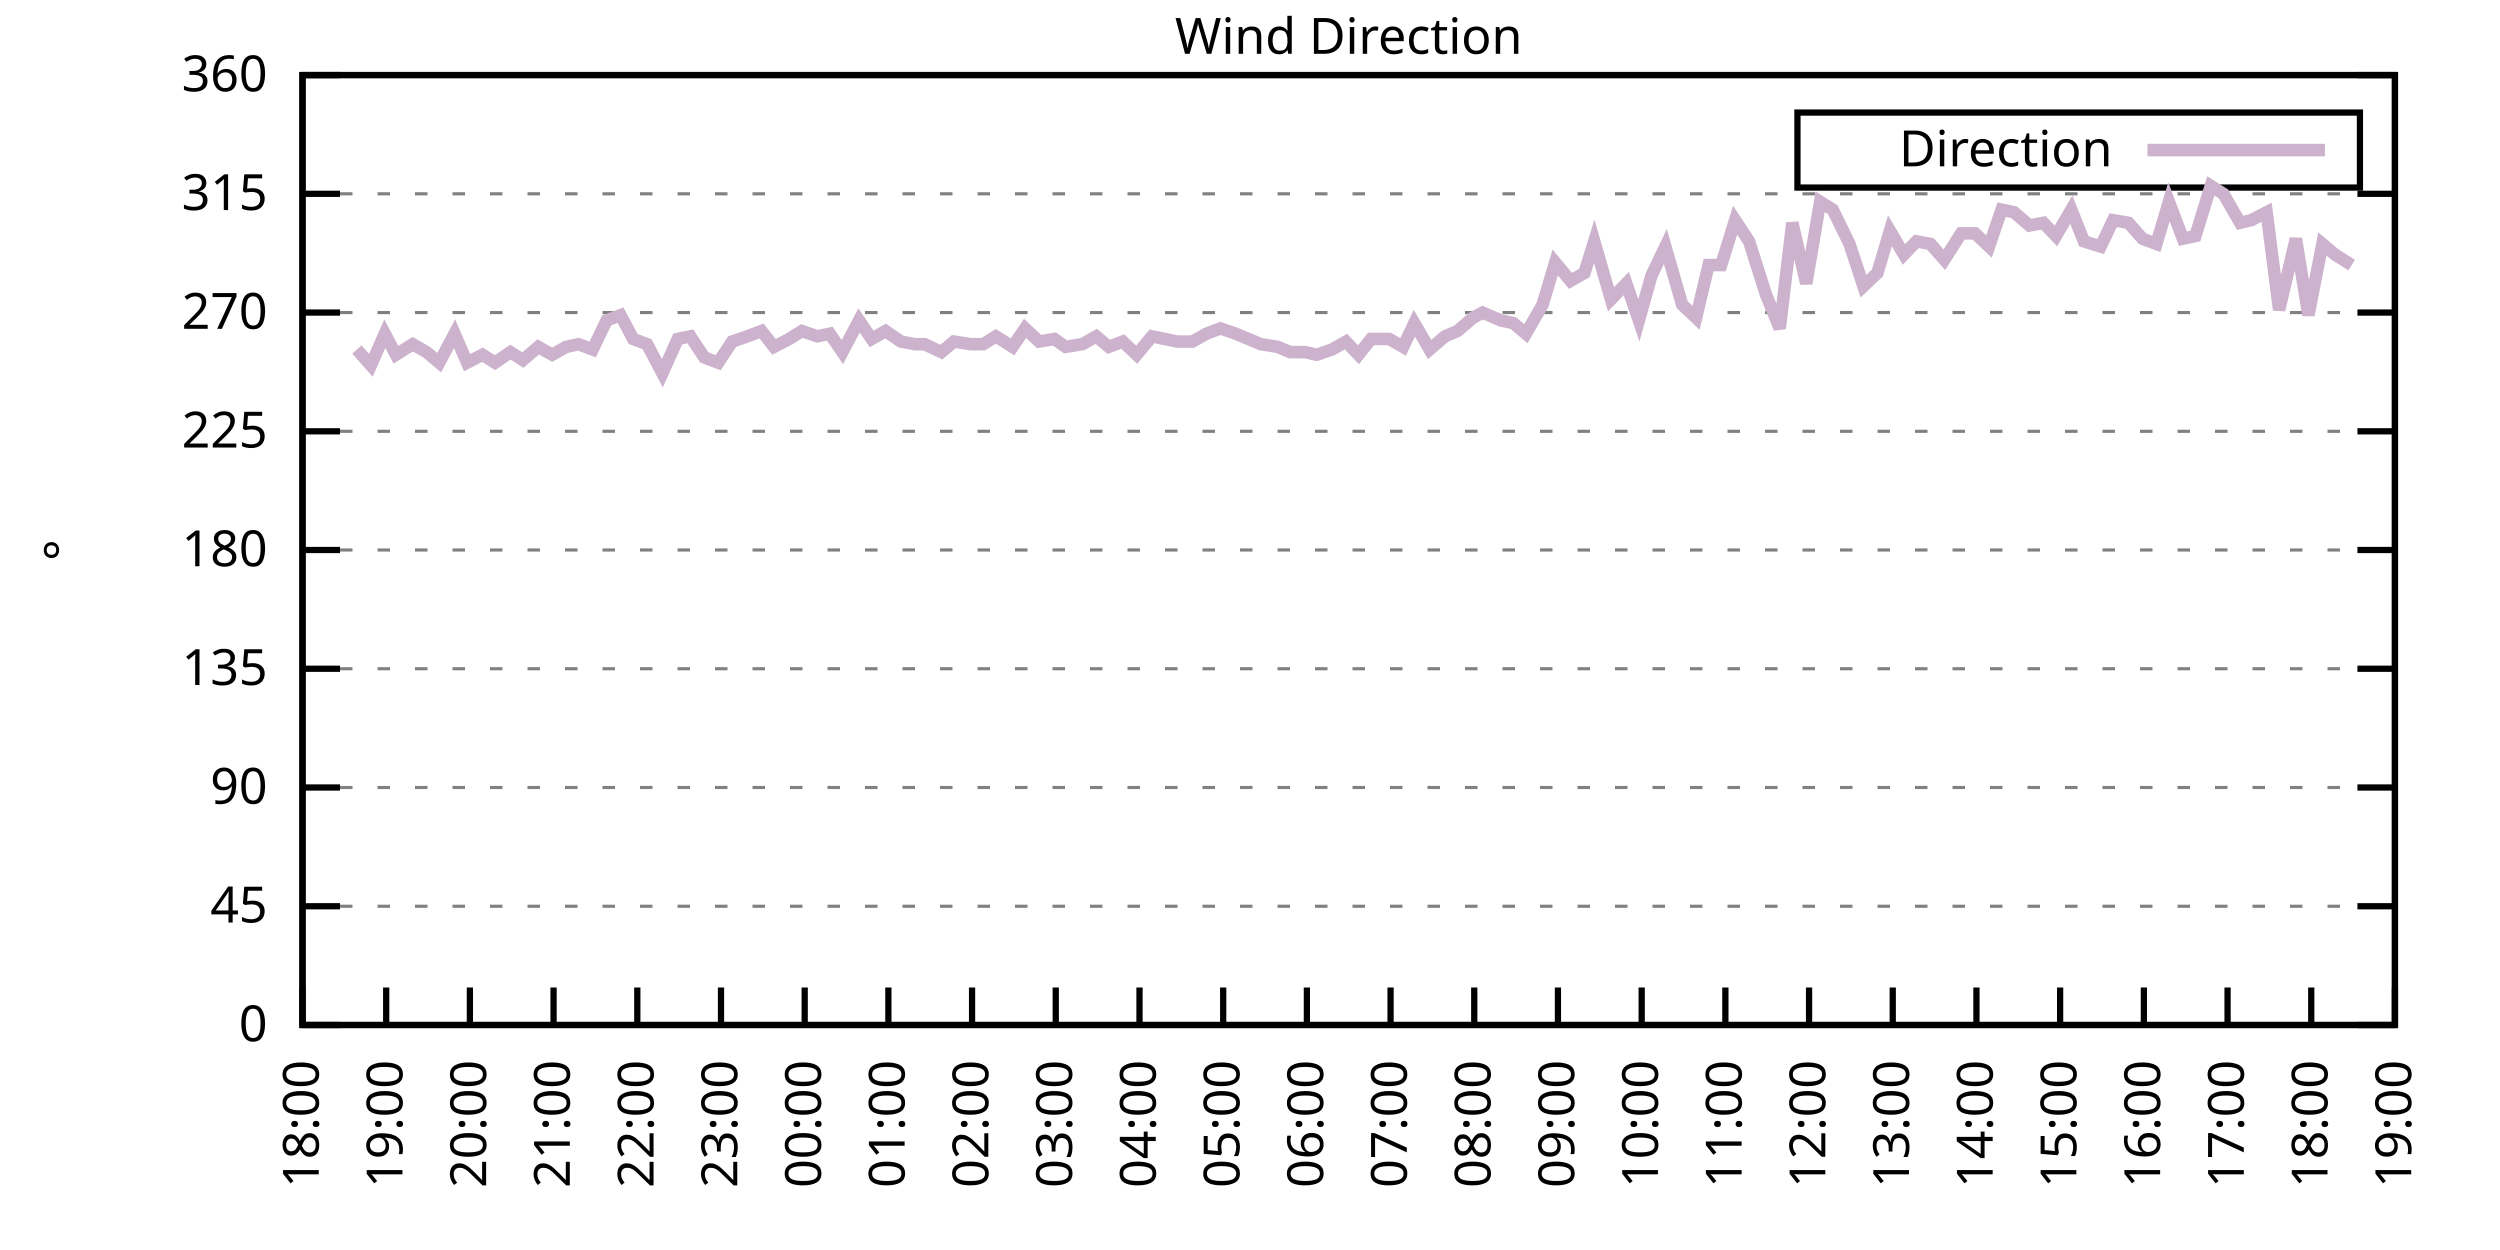
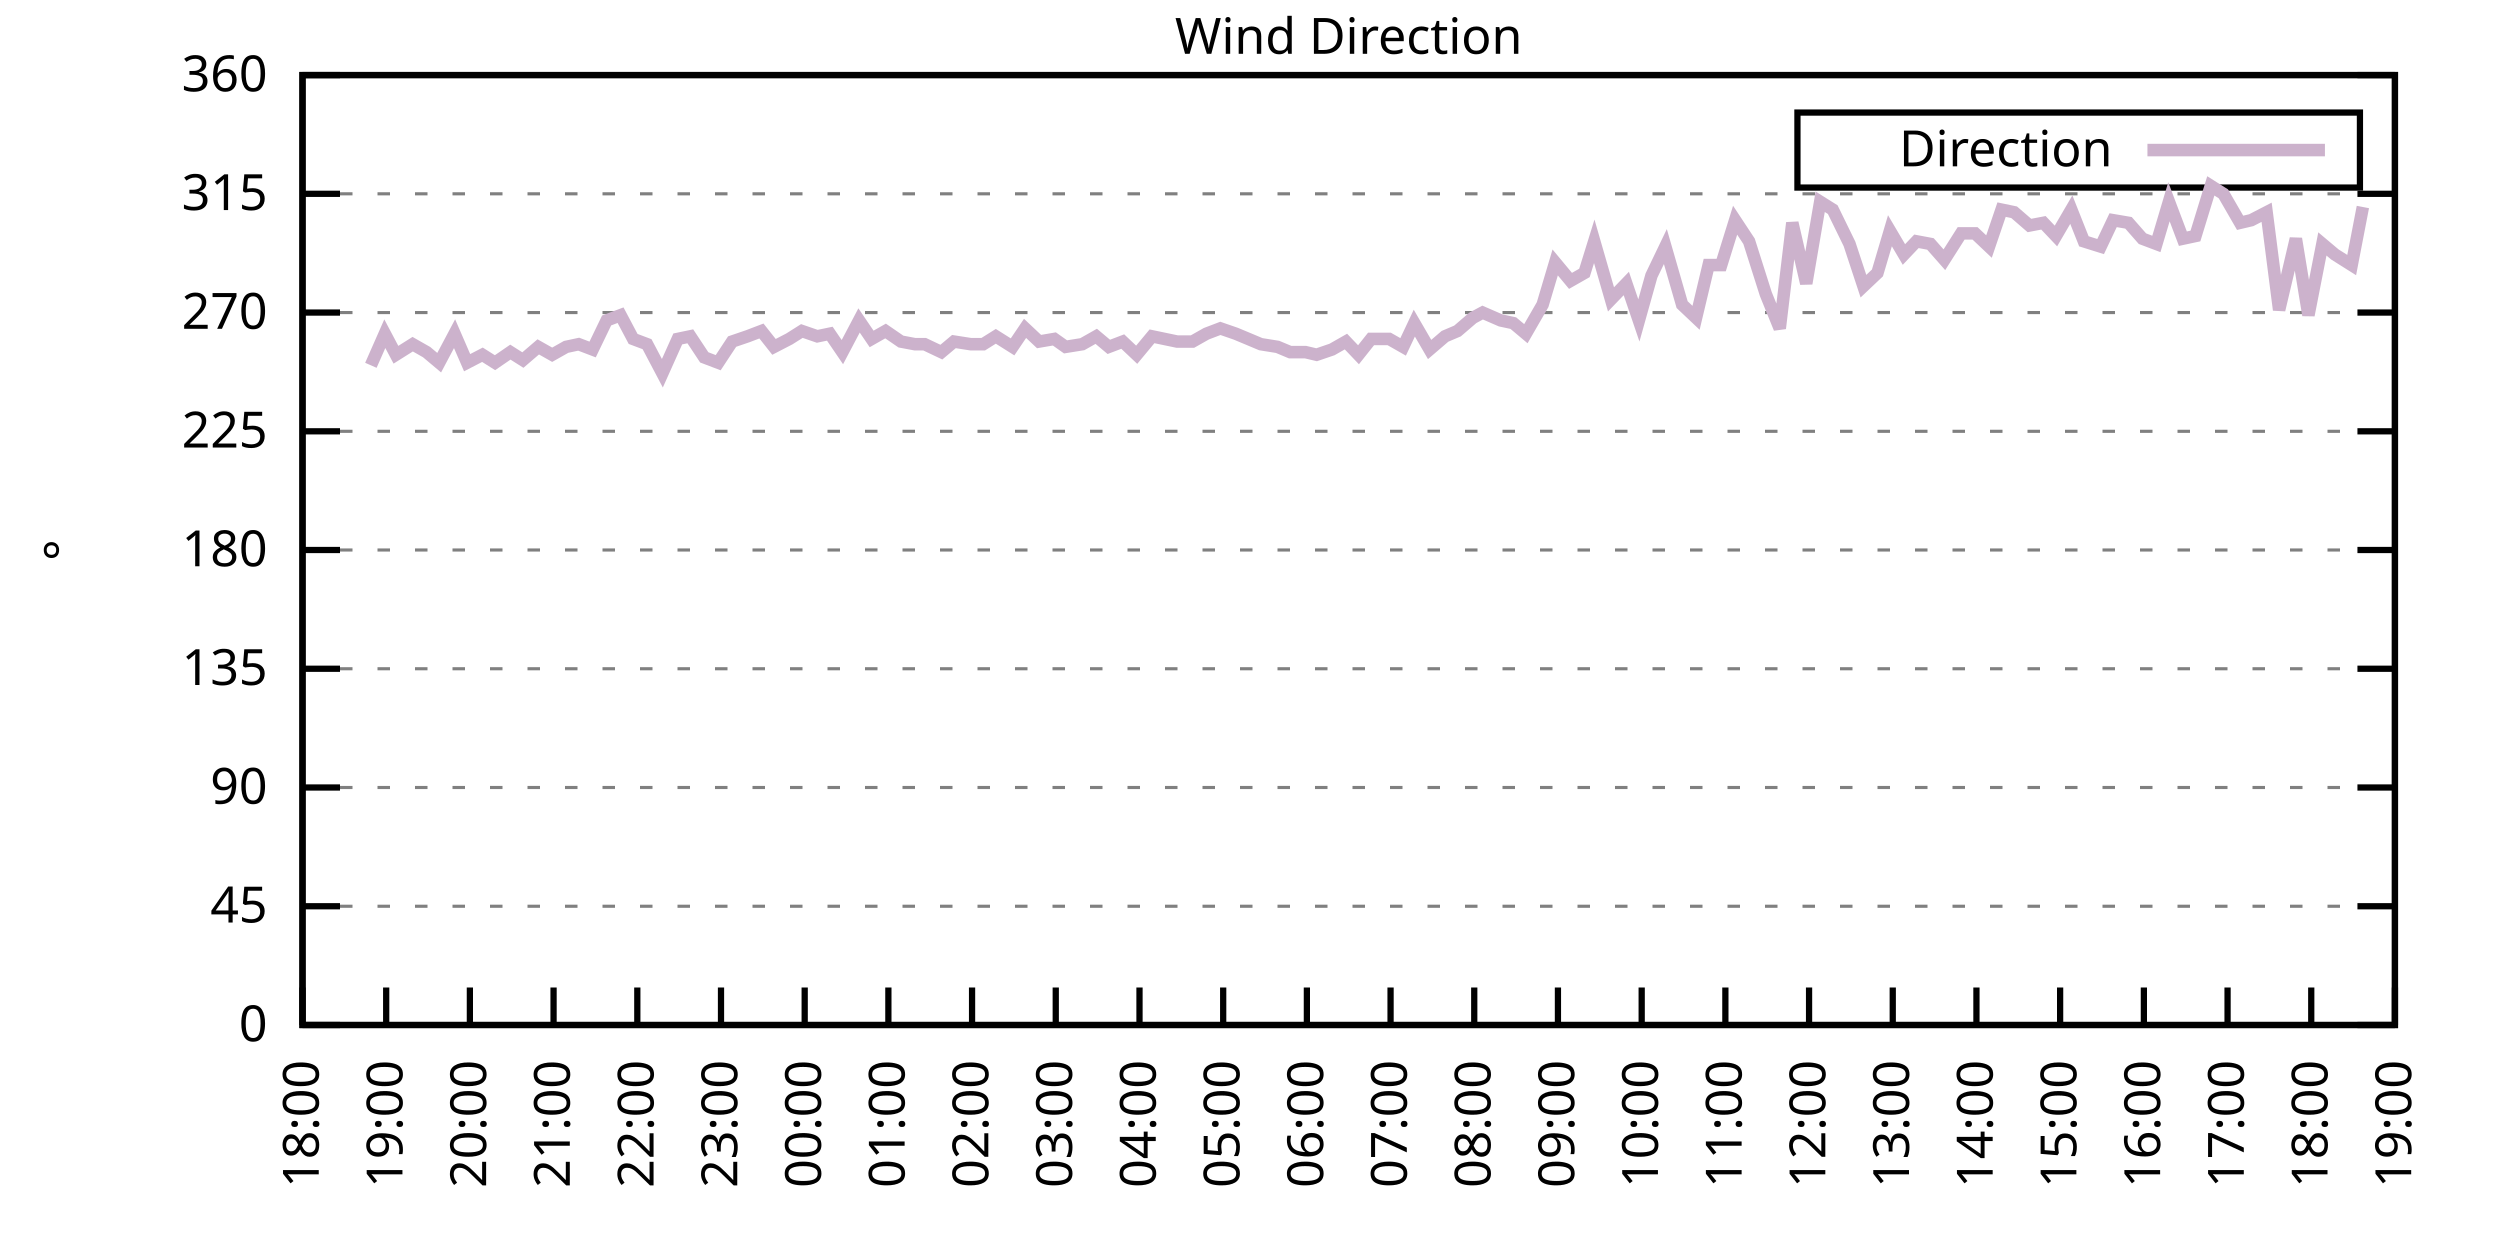
<svg xmlns="http://www.w3.org/2000/svg" xmlns:xlink="http://www.w3.org/1999/xlink" width="400" height="200" viewBox="0 0 400 200">
  <g id="gnuplot_canvas">
    <rect x="0" y="0" width="400" height="200" fill="none" />
    <defs>
      <circle id="gpDot" r="0.5" stroke-width="0.5" stroke="currentColor" />
      <path id="gpPt0" stroke-width="0.333" stroke="currentColor" d="M-1,0 h2 M0,-1 v2" />
      <path id="gpPt1" stroke-width="0.333" stroke="currentColor" d="M-1,-1 L1,1 M1,-1 L-1,1" />
      <path id="gpPt2" stroke-width="0.333" stroke="currentColor" d="M-1,0 L1,0 M0,-1 L0,1 M-1,-1 L1,1 M-1,1 L1,-1" />
      <rect id="gpPt3" stroke-width="0.333" stroke="currentColor" x="-1" y="-1" width="2" height="2" />
      <rect id="gpPt4" stroke-width="0.333" stroke="currentColor" fill="currentColor" x="-1" y="-1" width="2" height="2" />
      <circle id="gpPt5" stroke-width="0.333" stroke="currentColor" cx="0" cy="0" r="1" />
      <use xlink:href="#gpPt5" id="gpPt6" fill="currentColor" stroke="none" />
      <path id="gpPt7" stroke-width="0.333" stroke="currentColor" d="M0,-1.33 L-1.33,0.67 L1.33,0.67 z" />
      <use xlink:href="#gpPt7" id="gpPt8" fill="currentColor" stroke="none" />
      <use xlink:href="#gpPt7" id="gpPt9" stroke="currentColor" transform="rotate(180)" />
      <use xlink:href="#gpPt9" id="gpPt10" fill="currentColor" stroke="none" />
      <use xlink:href="#gpPt3" id="gpPt11" stroke="currentColor" transform="rotate(45)" />
      <use xlink:href="#gpPt11" id="gpPt12" fill="currentColor" stroke="none" />
      <path id="gpPt13" stroke-width="0.333" stroke="currentColor" d="M0,1.330 L1.265,0.411 L0.782,-1.067 L-0.782,-1.076 L-1.265,0.411 z" />
      <use xlink:href="#gpPt13" id="gpPt14" fill="currentColor" stroke="none" />
      <filter id="textbox" filterUnits="objectBoundingBox" x="0" y="0" height="1" width="1">
        <feFlood flood-color="white" flood-opacity="1" result="bgnd" />
        <feComposite in="SourceGraphic" in2="bgnd" operator="atop" />
      </filter>
      <filter id="greybox" filterUnits="objectBoundingBox" x="0" y="0" height="1" width="1">
        <feFlood flood-color="lightgrey" flood-opacity="1" result="grey" />
        <feComposite in="SourceGraphic" in2="grey" operator="atop" />
      </filter>
    </defs>
    <g fill="none" color="white" stroke="currentColor" stroke-width="1.00" stroke-linecap="butt" stroke-linejoin="miter">
</g>
    <g fill="none" color="black" stroke="currentColor" stroke-width="1.00" stroke-linecap="butt" stroke-linejoin="miter">
      <g stroke="none" shape-rendering="crispEdges">
        <polygon fill="rgb(255, 255, 255)" points="48.40,164.00 383.18,164.00 383.18,12.02 48.40,12.02 " />
      </g>
    </g>
    <g fill="none" color="black" stroke="currentColor" stroke-width="1.00" stroke-linecap="butt" stroke-linejoin="miter">
</g>
    <g fill="none" color="black" stroke="black" stroke-width="0.50" stroke-linecap="butt" stroke-linejoin="miter">
</g>
    <g fill="none" color="gray" stroke="currentColor" stroke-width="0.50" stroke-linecap="butt" stroke-linejoin="miter">
      <path stroke="gray" stroke-dasharray="2,4" class="gridline" d="M48.40,164.00 L383.19,164.00  " />
    </g>
    <g fill="none" color="gray" stroke="gray" stroke-width="1.00" stroke-linecap="butt" stroke-linejoin="miter">
</g>
    <g fill="none" color="black" stroke="currentColor" stroke-width="1.00" stroke-linecap="butt" stroke-linejoin="miter">
      <path stroke="black" d="M48.40,164.00 L54.40,164.00 M383.19,164.00 L377.19,164.00  " />
      <g transform="translate(42.80,166.60)" stroke="none" fill="black" font-family="Sans" font-size="8.00" text-anchor="end">
        <text>
          <tspan font-family="Sans"> 0</tspan>
        </text>
      </g>
    </g>
    <g fill="none" color="black" stroke="currentColor" stroke-width="1.00" stroke-linecap="butt" stroke-linejoin="miter">
</g>
    <g fill="none" color="black" stroke="black" stroke-width="0.50" stroke-linecap="butt" stroke-linejoin="miter">
</g>
    <g fill="none" color="gray" stroke="currentColor" stroke-width="0.50" stroke-linecap="butt" stroke-linejoin="miter">
      <path stroke="gray" stroke-dasharray="2,4" class="gridline" d="M48.40,145.00 L383.19,145.00  " />
    </g>
    <g fill="none" color="gray" stroke="gray" stroke-width="1.00" stroke-linecap="butt" stroke-linejoin="miter">
</g>
    <g fill="none" color="black" stroke="currentColor" stroke-width="1.00" stroke-linecap="butt" stroke-linejoin="miter">
      <path stroke="black" d="M48.40,145.00 L54.40,145.00 M383.19,145.00 L377.19,145.00  " />
      <g transform="translate(42.80,147.60)" stroke="none" fill="black" font-family="Sans" font-size="8.00" text-anchor="end">
        <text>
          <tspan font-family="Sans"> 45</tspan>
        </text>
      </g>
    </g>
    <g fill="none" color="black" stroke="currentColor" stroke-width="1.00" stroke-linecap="butt" stroke-linejoin="miter">
</g>
    <g fill="none" color="black" stroke="black" stroke-width="0.50" stroke-linecap="butt" stroke-linejoin="miter">
</g>
    <g fill="none" color="gray" stroke="currentColor" stroke-width="0.50" stroke-linecap="butt" stroke-linejoin="miter">
      <path stroke="gray" stroke-dasharray="2,4" class="gridline" d="M48.40,126.00 L383.19,126.00  " />
    </g>
    <g fill="none" color="gray" stroke="gray" stroke-width="1.00" stroke-linecap="butt" stroke-linejoin="miter">
</g>
    <g fill="none" color="black" stroke="currentColor" stroke-width="1.00" stroke-linecap="butt" stroke-linejoin="miter">
      <path stroke="black" d="M48.40,126.00 L54.40,126.00 M383.19,126.00 L377.19,126.00  " />
      <g transform="translate(42.80,128.60)" stroke="none" fill="black" font-family="Sans" font-size="8.00" text-anchor="end">
        <text>
          <tspan font-family="Sans"> 90</tspan>
        </text>
      </g>
    </g>
    <g fill="none" color="black" stroke="currentColor" stroke-width="1.00" stroke-linecap="butt" stroke-linejoin="miter">
</g>
    <g fill="none" color="black" stroke="black" stroke-width="0.50" stroke-linecap="butt" stroke-linejoin="miter">
</g>
    <g fill="none" color="gray" stroke="currentColor" stroke-width="0.50" stroke-linecap="butt" stroke-linejoin="miter">
      <path stroke="gray" stroke-dasharray="2,4" class="gridline" d="M48.40,107.00 L383.19,107.00  " />
    </g>
    <g fill="none" color="gray" stroke="gray" stroke-width="1.00" stroke-linecap="butt" stroke-linejoin="miter">
</g>
    <g fill="none" color="black" stroke="currentColor" stroke-width="1.00" stroke-linecap="butt" stroke-linejoin="miter">
      <path stroke="black" d="M48.40,107.00 L54.40,107.00 M383.19,107.00 L377.19,107.00  " />
      <g transform="translate(42.80,109.60)" stroke="none" fill="black" font-family="Sans" font-size="8.00" text-anchor="end">
        <text>
          <tspan font-family="Sans"> 135</tspan>
        </text>
      </g>
    </g>
    <g fill="none" color="black" stroke="currentColor" stroke-width="1.00" stroke-linecap="butt" stroke-linejoin="miter">
</g>
    <g fill="none" color="black" stroke="black" stroke-width="0.50" stroke-linecap="butt" stroke-linejoin="miter">
</g>
    <g fill="none" color="gray" stroke="currentColor" stroke-width="0.50" stroke-linecap="butt" stroke-linejoin="miter">
      <path stroke="gray" stroke-dasharray="2,4" class="gridline" d="M48.40,88.00 L383.19,88.00  " />
    </g>
    <g fill="none" color="gray" stroke="gray" stroke-width="1.00" stroke-linecap="butt" stroke-linejoin="miter">
</g>
    <g fill="none" color="black" stroke="currentColor" stroke-width="1.00" stroke-linecap="butt" stroke-linejoin="miter">
      <path stroke="black" d="M48.40,88.00 L54.40,88.00 M383.19,88.00 L377.19,88.00  " />
      <g transform="translate(42.80,90.60)" stroke="none" fill="black" font-family="Sans" font-size="8.00" text-anchor="end">
        <text>
          <tspan font-family="Sans"> 180</tspan>
        </text>
      </g>
    </g>
    <g fill="none" color="black" stroke="currentColor" stroke-width="1.00" stroke-linecap="butt" stroke-linejoin="miter">
</g>
    <g fill="none" color="black" stroke="black" stroke-width="0.50" stroke-linecap="butt" stroke-linejoin="miter">
</g>
    <g fill="none" color="gray" stroke="currentColor" stroke-width="0.50" stroke-linecap="butt" stroke-linejoin="miter">
      <path stroke="gray" stroke-dasharray="2,4" class="gridline" d="M48.40,69.01 L383.19,69.01  " />
    </g>
    <g fill="none" color="gray" stroke="gray" stroke-width="1.00" stroke-linecap="butt" stroke-linejoin="miter">
</g>
    <g fill="none" color="black" stroke="currentColor" stroke-width="1.00" stroke-linecap="butt" stroke-linejoin="miter">
      <path stroke="black" d="M48.40,69.01 L54.40,69.01 M383.19,69.01 L377.19,69.01  " />
      <g transform="translate(42.80,71.61)" stroke="none" fill="black" font-family="Sans" font-size="8.00" text-anchor="end">
        <text>
          <tspan font-family="Sans"> 225</tspan>
        </text>
      </g>
    </g>
    <g fill="none" color="black" stroke="currentColor" stroke-width="1.00" stroke-linecap="butt" stroke-linejoin="miter">
</g>
    <g fill="none" color="black" stroke="black" stroke-width="0.50" stroke-linecap="butt" stroke-linejoin="miter">
</g>
    <g fill="none" color="gray" stroke="currentColor" stroke-width="0.50" stroke-linecap="butt" stroke-linejoin="miter">
      <path stroke="gray" stroke-dasharray="2,4" class="gridline" d="M48.40,50.01 L383.19,50.01  " />
    </g>
    <g fill="none" color="gray" stroke="gray" stroke-width="1.00" stroke-linecap="butt" stroke-linejoin="miter">
</g>
    <g fill="none" color="black" stroke="currentColor" stroke-width="1.00" stroke-linecap="butt" stroke-linejoin="miter">
      <path stroke="black" d="M48.40,50.01 L54.40,50.01 M383.19,50.01 L377.19,50.01  " />
      <g transform="translate(42.80,52.61)" stroke="none" fill="black" font-family="Sans" font-size="8.00" text-anchor="end">
        <text>
          <tspan font-family="Sans"> 270</tspan>
        </text>
      </g>
    </g>
    <g fill="none" color="black" stroke="currentColor" stroke-width="1.00" stroke-linecap="butt" stroke-linejoin="miter">
</g>
    <g fill="none" color="black" stroke="black" stroke-width="0.50" stroke-linecap="butt" stroke-linejoin="miter">
</g>
    <g fill="none" color="gray" stroke="currentColor" stroke-width="0.50" stroke-linecap="butt" stroke-linejoin="miter">
      <path stroke="gray" stroke-dasharray="2,4" class="gridline" d="M48.40,31.01 L383.19,31.01  " />
    </g>
    <g fill="none" color="gray" stroke="gray" stroke-width="1.00" stroke-linecap="butt" stroke-linejoin="miter">
</g>
    <g fill="none" color="black" stroke="currentColor" stroke-width="1.00" stroke-linecap="butt" stroke-linejoin="miter">
      <path stroke="black" d="M48.40,31.01 L54.40,31.01 M383.19,31.01 L377.19,31.01  " />
      <g transform="translate(42.80,33.61)" stroke="none" fill="black" font-family="Sans" font-size="8.00" text-anchor="end">
        <text>
          <tspan font-family="Sans"> 315</tspan>
        </text>
      </g>
    </g>
    <g fill="none" color="black" stroke="currentColor" stroke-width="1.00" stroke-linecap="butt" stroke-linejoin="miter">
</g>
    <g fill="none" color="black" stroke="black" stroke-width="0.50" stroke-linecap="butt" stroke-linejoin="miter">
</g>
    <g fill="none" color="gray" stroke="currentColor" stroke-width="0.50" stroke-linecap="butt" stroke-linejoin="miter">
      <path stroke="gray" stroke-dasharray="2,4" class="gridline" d="M48.40,12.01 L383.19,12.01  " />
    </g>
    <g fill="none" color="gray" stroke="gray" stroke-width="1.00" stroke-linecap="butt" stroke-linejoin="miter">
</g>
    <g fill="none" color="black" stroke="currentColor" stroke-width="1.00" stroke-linecap="butt" stroke-linejoin="miter">
      <path stroke="black" d="M48.40,12.01 L54.40,12.01 M383.19,12.01 L377.19,12.01  " />
      <g transform="translate(42.80,14.61)" stroke="none" fill="black" font-family="Sans" font-size="8.00" text-anchor="end">
        <text>
          <tspan font-family="Sans"> 360</tspan>
        </text>
      </g>
    </g>
    <g fill="none" color="black" stroke="currentColor" stroke-width="1.00" stroke-linecap="butt" stroke-linejoin="miter">
      <path stroke="black" d="M48.40,164.00 L48.40,158.00  " />
      <g transform="translate(51.00,169.60) rotate(270.00)" stroke="none" fill="black" font-family="Sans" font-size="8.00" text-anchor="end">
        <text>
          <tspan font-family="Sans">18:00</tspan>
        </text>
      </g>
    </g>
    <g fill="none" color="black" stroke="currentColor" stroke-width="1.00" stroke-linecap="butt" stroke-linejoin="miter">
      <path stroke="black" d="M61.79,164.00 L61.79,158.00  " />
      <g transform="translate(64.39,169.60) rotate(270.00)" stroke="none" fill="black" font-family="Sans" font-size="8.00" text-anchor="end">
        <text>
          <tspan font-family="Sans">19:00</tspan>
        </text>
      </g>
    </g>
    <g fill="none" color="black" stroke="currentColor" stroke-width="1.00" stroke-linecap="butt" stroke-linejoin="miter">
      <path stroke="black" d="M75.18,164.00 L75.18,158.00  " />
      <g transform="translate(77.78,169.60) rotate(270.00)" stroke="none" fill="black" font-family="Sans" font-size="8.00" text-anchor="end">
        <text>
          <tspan font-family="Sans">20:00</tspan>
        </text>
      </g>
    </g>
    <g fill="none" color="black" stroke="currentColor" stroke-width="1.00" stroke-linecap="butt" stroke-linejoin="miter">
      <path stroke="black" d="M88.57,164.00 L88.57,158.00  " />
      <g transform="translate(91.17,169.60) rotate(270.00)" stroke="none" fill="black" font-family="Sans" font-size="8.00" text-anchor="end">
        <text>
          <tspan font-family="Sans">21:00</tspan>
        </text>
      </g>
    </g>
    <g fill="none" color="black" stroke="currentColor" stroke-width="1.00" stroke-linecap="butt" stroke-linejoin="miter">
      <path stroke="black" d="M101.97,164.00 L101.97,158.00  " />
      <g transform="translate(104.57,169.60) rotate(270.00)" stroke="none" fill="black" font-family="Sans" font-size="8.00" text-anchor="end">
        <text>
          <tspan font-family="Sans">22:00</tspan>
        </text>
      </g>
    </g>
    <g fill="none" color="black" stroke="currentColor" stroke-width="1.00" stroke-linecap="butt" stroke-linejoin="miter">
      <path stroke="black" d="M115.36,164.00 L115.36,158.00  " />
      <g transform="translate(117.96,169.60) rotate(270.00)" stroke="none" fill="black" font-family="Sans" font-size="8.00" text-anchor="end">
        <text>
          <tspan font-family="Sans">23:00</tspan>
        </text>
      </g>
    </g>
    <g fill="none" color="black" stroke="currentColor" stroke-width="1.00" stroke-linecap="butt" stroke-linejoin="miter">
      <path stroke="black" d="M128.75,164.00 L128.75,158.00  " />
      <g transform="translate(131.35,169.60) rotate(270.00)" stroke="none" fill="black" font-family="Sans" font-size="8.00" text-anchor="end">
        <text>
          <tspan font-family="Sans">00:00</tspan>
        </text>
      </g>
    </g>
    <g fill="none" color="black" stroke="currentColor" stroke-width="1.00" stroke-linecap="butt" stroke-linejoin="miter">
      <path stroke="black" d="M142.14,164.00 L142.14,158.00  " />
      <g transform="translate(144.74,169.60) rotate(270.00)" stroke="none" fill="black" font-family="Sans" font-size="8.00" text-anchor="end">
        <text>
          <tspan font-family="Sans">01:00</tspan>
        </text>
      </g>
    </g>
    <g fill="none" color="black" stroke="currentColor" stroke-width="1.00" stroke-linecap="butt" stroke-linejoin="miter">
      <path stroke="black" d="M155.53,164.00 L155.53,158.00  " />
      <g transform="translate(158.13,169.60) rotate(270.00)" stroke="none" fill="black" font-family="Sans" font-size="8.00" text-anchor="end">
        <text>
          <tspan font-family="Sans">02:00</tspan>
        </text>
      </g>
    </g>
    <g fill="none" color="black" stroke="currentColor" stroke-width="1.00" stroke-linecap="butt" stroke-linejoin="miter">
      <path stroke="black" d="M168.92,164.00 L168.92,158.00  " />
      <g transform="translate(171.52,169.60) rotate(270.00)" stroke="none" fill="black" font-family="Sans" font-size="8.00" text-anchor="end">
        <text>
          <tspan font-family="Sans">03:00</tspan>
        </text>
      </g>
    </g>
    <g fill="none" color="black" stroke="currentColor" stroke-width="1.00" stroke-linecap="butt" stroke-linejoin="miter">
      <path stroke="black" d="M182.32,164.00 L182.32,158.00  " />
      <g transform="translate(184.92,169.60) rotate(270.00)" stroke="none" fill="black" font-family="Sans" font-size="8.00" text-anchor="end">
        <text>
          <tspan font-family="Sans">04:00</tspan>
        </text>
      </g>
    </g>
    <g fill="none" color="black" stroke="currentColor" stroke-width="1.00" stroke-linecap="butt" stroke-linejoin="miter">
      <path stroke="black" d="M195.71,164.00 L195.71,158.00  " />
      <g transform="translate(198.31,169.60) rotate(270.00)" stroke="none" fill="black" font-family="Sans" font-size="8.00" text-anchor="end">
        <text>
          <tspan font-family="Sans">05:00</tspan>
        </text>
      </g>
    </g>
    <g fill="none" color="black" stroke="currentColor" stroke-width="1.00" stroke-linecap="butt" stroke-linejoin="miter">
      <path stroke="black" d="M209.10,164.00 L209.10,158.00  " />
      <g transform="translate(211.70,169.60) rotate(270.00)" stroke="none" fill="black" font-family="Sans" font-size="8.00" text-anchor="end">
        <text>
          <tspan font-family="Sans">06:00</tspan>
        </text>
      </g>
    </g>
    <g fill="none" color="black" stroke="currentColor" stroke-width="1.00" stroke-linecap="butt" stroke-linejoin="miter">
      <path stroke="black" d="M222.49,164.00 L222.49,158.00  " />
      <g transform="translate(225.09,169.60) rotate(270.00)" stroke="none" fill="black" font-family="Sans" font-size="8.00" text-anchor="end">
        <text>
          <tspan font-family="Sans">07:00</tspan>
        </text>
      </g>
    </g>
    <g fill="none" color="black" stroke="currentColor" stroke-width="1.00" stroke-linecap="butt" stroke-linejoin="miter">
      <path stroke="black" d="M235.88,164.00 L235.88,158.00  " />
      <g transform="translate(238.48,169.60) rotate(270.00)" stroke="none" fill="black" font-family="Sans" font-size="8.00" text-anchor="end">
        <text>
          <tspan font-family="Sans">08:00</tspan>
        </text>
      </g>
    </g>
    <g fill="none" color="black" stroke="currentColor" stroke-width="1.00" stroke-linecap="butt" stroke-linejoin="miter">
      <path stroke="black" d="M249.27,164.00 L249.27,158.00  " />
      <g transform="translate(251.87,169.60) rotate(270.00)" stroke="none" fill="black" font-family="Sans" font-size="8.00" text-anchor="end">
        <text>
          <tspan font-family="Sans">09:00</tspan>
        </text>
      </g>
    </g>
    <g fill="none" color="black" stroke="currentColor" stroke-width="1.00" stroke-linecap="butt" stroke-linejoin="miter">
      <path stroke="black" d="M262.67,164.00 L262.67,158.00  " />
      <g transform="translate(265.27,169.60) rotate(270.00)" stroke="none" fill="black" font-family="Sans" font-size="8.00" text-anchor="end">
        <text>
          <tspan font-family="Sans">10:00</tspan>
        </text>
      </g>
    </g>
    <g fill="none" color="black" stroke="currentColor" stroke-width="1.00" stroke-linecap="butt" stroke-linejoin="miter">
      <path stroke="black" d="M276.06,164.00 L276.06,158.00  " />
      <g transform="translate(278.66,169.60) rotate(270.00)" stroke="none" fill="black" font-family="Sans" font-size="8.00" text-anchor="end">
        <text>
          <tspan font-family="Sans">11:00</tspan>
        </text>
      </g>
    </g>
    <g fill="none" color="black" stroke="currentColor" stroke-width="1.00" stroke-linecap="butt" stroke-linejoin="miter">
      <path stroke="black" d="M289.45,164.00 L289.45,158.00  " />
      <g transform="translate(292.05,169.60) rotate(270.00)" stroke="none" fill="black" font-family="Sans" font-size="8.00" text-anchor="end">
        <text>
          <tspan font-family="Sans">12:00</tspan>
        </text>
      </g>
    </g>
    <g fill="none" color="black" stroke="currentColor" stroke-width="1.00" stroke-linecap="butt" stroke-linejoin="miter">
      <path stroke="black" d="M302.84,164.00 L302.84,158.00  " />
      <g transform="translate(305.44,169.60) rotate(270.00)" stroke="none" fill="black" font-family="Sans" font-size="8.00" text-anchor="end">
        <text>
          <tspan font-family="Sans">13:00</tspan>
        </text>
      </g>
    </g>
    <g fill="none" color="black" stroke="currentColor" stroke-width="1.00" stroke-linecap="butt" stroke-linejoin="miter">
      <path stroke="black" d="M316.23,164.00 L316.23,158.00  " />
      <g transform="translate(318.83,169.60) rotate(270.00)" stroke="none" fill="black" font-family="Sans" font-size="8.00" text-anchor="end">
        <text>
          <tspan font-family="Sans">14:00</tspan>
        </text>
      </g>
    </g>
    <g fill="none" color="black" stroke="currentColor" stroke-width="1.00" stroke-linecap="butt" stroke-linejoin="miter">
      <path stroke="black" d="M329.62,164.00 L329.62,158.00  " />
      <g transform="translate(332.22,169.60) rotate(270.00)" stroke="none" fill="black" font-family="Sans" font-size="8.00" text-anchor="end">
        <text>
          <tspan font-family="Sans">15:00</tspan>
        </text>
      </g>
    </g>
    <g fill="none" color="black" stroke="currentColor" stroke-width="1.00" stroke-linecap="butt" stroke-linejoin="miter">
      <path stroke="black" d="M343.02,164.00 L343.02,158.00  " />
      <g transform="translate(345.62,169.60) rotate(270.00)" stroke="none" fill="black" font-family="Sans" font-size="8.00" text-anchor="end">
        <text>
          <tspan font-family="Sans">16:00</tspan>
        </text>
      </g>
    </g>
    <g fill="none" color="black" stroke="currentColor" stroke-width="1.00" stroke-linecap="butt" stroke-linejoin="miter">
      <path stroke="black" d="M356.41,164.00 L356.41,158.00  " />
      <g transform="translate(359.01,169.60) rotate(270.00)" stroke="none" fill="black" font-family="Sans" font-size="8.00" text-anchor="end">
        <text>
          <tspan font-family="Sans">17:00</tspan>
        </text>
      </g>
    </g>
    <g fill="none" color="black" stroke="currentColor" stroke-width="1.00" stroke-linecap="butt" stroke-linejoin="miter">
      <path stroke="black" d="M369.80,164.00 L369.80,158.00  " />
      <g transform="translate(372.40,169.60) rotate(270.00)" stroke="none" fill="black" font-family="Sans" font-size="8.00" text-anchor="end">
        <text>
          <tspan font-family="Sans">18:00</tspan>
        </text>
      </g>
    </g>
    <g fill="none" color="black" stroke="currentColor" stroke-width="1.00" stroke-linecap="butt" stroke-linejoin="miter">
      <path stroke="black" d="M383.19,164.00 L383.19,158.00  " />
      <g transform="translate(385.79,169.60) rotate(270.00)" stroke="none" fill="black" font-family="Sans" font-size="8.00" text-anchor="end">
        <text>
          <tspan font-family="Sans">19:00</tspan>
        </text>
      </g>
    </g>
    <g fill="none" color="black" stroke="currentColor" stroke-width="1.00" stroke-linecap="butt" stroke-linejoin="miter">
</g>
    <g fill="none" color="black" stroke="currentColor" stroke-width="1.00" stroke-linecap="butt" stroke-linejoin="miter">
      <path stroke="black" d="M48.40,12.01 L48.40,164.00 L383.19,164.00 L383.19,12.01 L48.40,12.01 Z  " />
    </g>
    <g fill="none" color="black" stroke="currentColor" stroke-width="1.00" stroke-linecap="butt" stroke-linejoin="miter">
</g>
    <g fill="none" color="black" stroke="currentColor" stroke-width="1.00" stroke-linecap="butt" stroke-linejoin="miter">
      <path stroke="black" d="M287.59,30.01 L287.59,18.01 L377.59,18.01 L377.59,30.01 L287.59,30.01 Z  " />
    </g>
    <g id="Wind_direction_plot_1">
      <g fill="none" color="white" stroke="black" stroke-width="2.00" stroke-linecap="butt" stroke-linejoin="miter">
</g>
      <g fill="none" color="black" stroke="currentColor" stroke-width="2.00" stroke-linecap="butt" stroke-linejoin="miter">
        <g transform="translate(337.99,26.61)" stroke="none" fill="black" font-family="Sans" font-size="8.00" text-anchor="end">
          <text>
            <tspan font-family="Sans">Direction</tspan>
          </text>
        </g>
      </g>
      <g fill="none" color="black" stroke="currentColor" stroke-width="2.00" stroke-linecap="butt" stroke-linejoin="miter">
-         <path stroke="rgb(204, 178, 204)" d="M343.59,24.01 L371.99,24.01 M57.10,55.92 L59.34,58.45 L61.57,53.39 L63.35,56.76 L66.03,55.07 L68.26,56.34   L70.27,58.03 L72.73,53.39 L74.74,58.03 L77.19,56.76 L79.20,58.03 L81.66,56.34 L83.66,57.61 L86.12,55.50   L88.35,56.76 L90.58,55.50 L92.59,55.07 L94.82,55.92 L97.06,51.27 L99.29,50.43 L101.30,54.23 L103.53,55.07   L105.98,59.72 L108.44,54.23 L110.45,53.81 L112.68,57.18 L114.91,58.03 L117.14,54.65 L119.60,53.81 L121.83,52.96   L123.84,55.50 L126.29,54.23 L128.30,52.96 L130.76,53.81 L132.77,53.39 L134.78,56.34 L137.45,51.27 L139.46,54.23   L141.69,52.96 L144.15,54.65 L146.38,55.07 L147.94,55.07 L150.62,56.34 L152.63,54.65 L155.31,55.07 L157.32,55.07   L159.33,53.81 L162.01,55.50 L164.01,52.54 L166.25,54.65 L168.70,54.23 L170.49,55.50 L173.17,55.07 L175.40,53.81   L177.41,55.50 L179.64,54.65 L181.87,56.76 L184.32,53.81 L186.33,54.23 L188.34,54.65 L190.80,54.65 L193.03,53.39   L195.26,52.54 L197.72,53.39 L199.73,54.23 L201.73,55.07 L204.41,55.50 L206.42,56.34 L208.88,56.34 L210.66,56.76   L213.12,55.92 L215.35,54.65 L217.36,56.76 L219.37,54.23 L222.27,54.23 L224.50,55.50 L226.29,51.70 L228.74,55.92   L231.20,53.81 L233.20,52.96 L235.66,50.85 L237.22,50.01 L240.12,51.27 L242.13,51.70 L244.14,53.39 L246.82,48.74   L248.83,41.99 L251.28,44.94 L253.51,43.67 L255.08,38.61 L257.76,47.90 L260.21,45.36 L262.22,51.27 L264.23,44.10   L266.46,39.45 L269.14,48.74 L271.37,50.85 L273.38,42.41 L275.39,42.41 L277.62,35.23 L279.85,38.61 L282.53,47.05   L284.76,52.54 L286.77,35.65 L289.00,45.36 L291.23,32.28 L293.24,33.54 L295.92,39.03 L298.15,45.79 L300.39,43.67   L302.39,36.92 L304.63,40.72 L306.63,38.61 L308.87,39.03 L311.10,41.56 L313.78,37.34 L316.01,37.34 L318.24,39.45   L320.25,33.54 L322.26,33.96 L324.71,36.08 L326.95,35.65 L328.95,37.76 L331.41,33.54 L333.42,38.61 L336.10,39.45   L338.10,35.23 L340.56,35.65 L342.79,38.19 L345.02,39.03 L347.03,32.28 L349.26,38.19 L351.27,37.76 L353.73,29.74   L355.74,31.01 L358.42,35.65 L360.20,35.23 L362.66,33.96 L364.66,49.59 L367.34,38.19 L369.35,50.43 L371.58,39.03   L373.59,40.72 L376.27,42.41  " />
+         <path stroke="rgb(204, 178, 204)" d="M343.59,24.01 L371.99,24.01 M59.34,58.45 L61.57,53.39 L63.35,56.76 L66.03,55.07 L68.26,56.34 L70.27,58.03   L72.73,53.39 L74.74,58.03 L77.19,56.76 L79.20,58.03 L81.66,56.34 L83.66,57.61 L86.12,55.50 L88.35,56.76   L90.58,55.50 L92.59,55.07 L94.82,55.92 L97.06,51.27 L99.29,50.43 L101.30,54.23 L103.53,55.07 L105.98,59.72   L108.44,54.23 L110.45,53.81 L112.68,57.18 L114.91,58.03 L117.14,54.65 L119.60,53.81 L121.83,52.96 L123.84,55.50   L126.29,54.23 L128.30,52.96 L130.76,53.81 L132.77,53.39 L134.78,56.34 L137.45,51.27 L139.46,54.23 L141.69,52.96   L144.15,54.65 L146.38,55.07 L147.94,55.07 L150.62,56.34 L152.63,54.65 L155.31,55.07 L157.32,55.07 L159.33,53.81   L162.01,55.50 L164.01,52.54 L166.25,54.65 L168.70,54.23 L170.49,55.50 L173.17,55.07 L175.40,53.81 L177.41,55.50   L179.64,54.65 L181.87,56.76 L184.32,53.81 L186.33,54.23 L188.34,54.65 L190.80,54.65 L193.03,53.39 L195.26,52.54   L197.72,53.39 L199.73,54.23 L201.73,55.07 L204.41,55.50 L206.42,56.34 L208.88,56.34 L210.66,56.76 L213.12,55.92   L215.35,54.65 L217.36,56.76 L219.37,54.23 L222.27,54.23 L224.50,55.50 L226.29,51.70 L228.74,55.92 L231.20,53.81   L233.20,52.96 L235.66,50.85 L237.22,50.01 L240.12,51.27 L242.13,51.70 L244.14,53.39 L246.82,48.74 L248.83,41.99   L251.28,44.94 L253.51,43.67 L255.08,38.61 L257.76,47.90 L260.21,45.36 L262.22,51.27 L264.23,44.10 L266.46,39.45   L269.14,48.74 L271.37,50.85 L273.38,42.41 L275.39,42.41 L277.62,35.23 L279.85,38.61 L282.53,47.05 L284.76,52.54   L286.77,35.65 L289.00,45.36 L291.23,32.28 L293.24,33.54 L295.92,39.03 L298.15,45.79 L300.39,43.67 L302.39,36.92   L304.63,40.72 L306.63,38.61 L308.87,39.03 L311.10,41.56 L313.78,37.34 L316.01,37.34 L318.24,39.45 L320.25,33.54   L322.26,33.96 L324.71,36.08 L326.95,35.65 L328.95,37.76 L331.41,33.54 L333.42,38.61 L336.10,39.45 L338.10,35.23   L340.56,35.65 L342.79,38.19 L345.02,39.03 L347.03,32.28 L349.26,38.19 L351.27,37.76 L353.73,29.74 L355.74,31.01   L358.42,35.65 L360.20,35.23 L362.66,33.96 L364.66,49.59 L367.34,38.19 L369.35,50.43 L371.58,39.03 L373.59,40.72   L376.27,42.41 L378.06,33.12  " />
      </g>
    </g>
    <g fill="none" color="black" stroke="currentColor" stroke-width="2.00" stroke-linecap="butt" stroke-linejoin="miter">
</g>
    <g fill="none" color="black" stroke="black" stroke-width="1.00" stroke-linecap="butt" stroke-linejoin="miter">
</g>
    <g fill="none" color="black" stroke="currentColor" stroke-width="1.00" stroke-linecap="butt" stroke-linejoin="miter">
      <path stroke="black" d="M48.40,12.01 L48.40,164.00 L383.19,164.00 L383.19,12.01 L48.40,12.01 Z  " />
      <g transform="translate(12.80,88.01) rotate(270.00)" stroke="none" fill="black" font-family="Sans" font-size="8.00" text-anchor="middle">
        <text>
          <tspan font-family="Sans">°</tspan>
        </text>
      </g>
    </g>
    <g fill="none" color="black" stroke="currentColor" stroke-width="1.00" stroke-linecap="butt" stroke-linejoin="miter">
</g>
    <g fill="none" color="black" stroke="currentColor" stroke-width="1.00" stroke-linecap="butt" stroke-linejoin="miter">
      <g transform="translate(215.79,8.61)" stroke="none" fill="black" font-family="Sans" font-size="8.00" text-anchor="middle">
        <text>
          <tspan font-family="Sans">Wind Direction</tspan>
        </text>
      </g>
    </g>
    <g fill="none" color="black" stroke="currentColor" stroke-width="1.00" stroke-linecap="butt" stroke-linejoin="miter">
</g>
  </g>
</svg>
